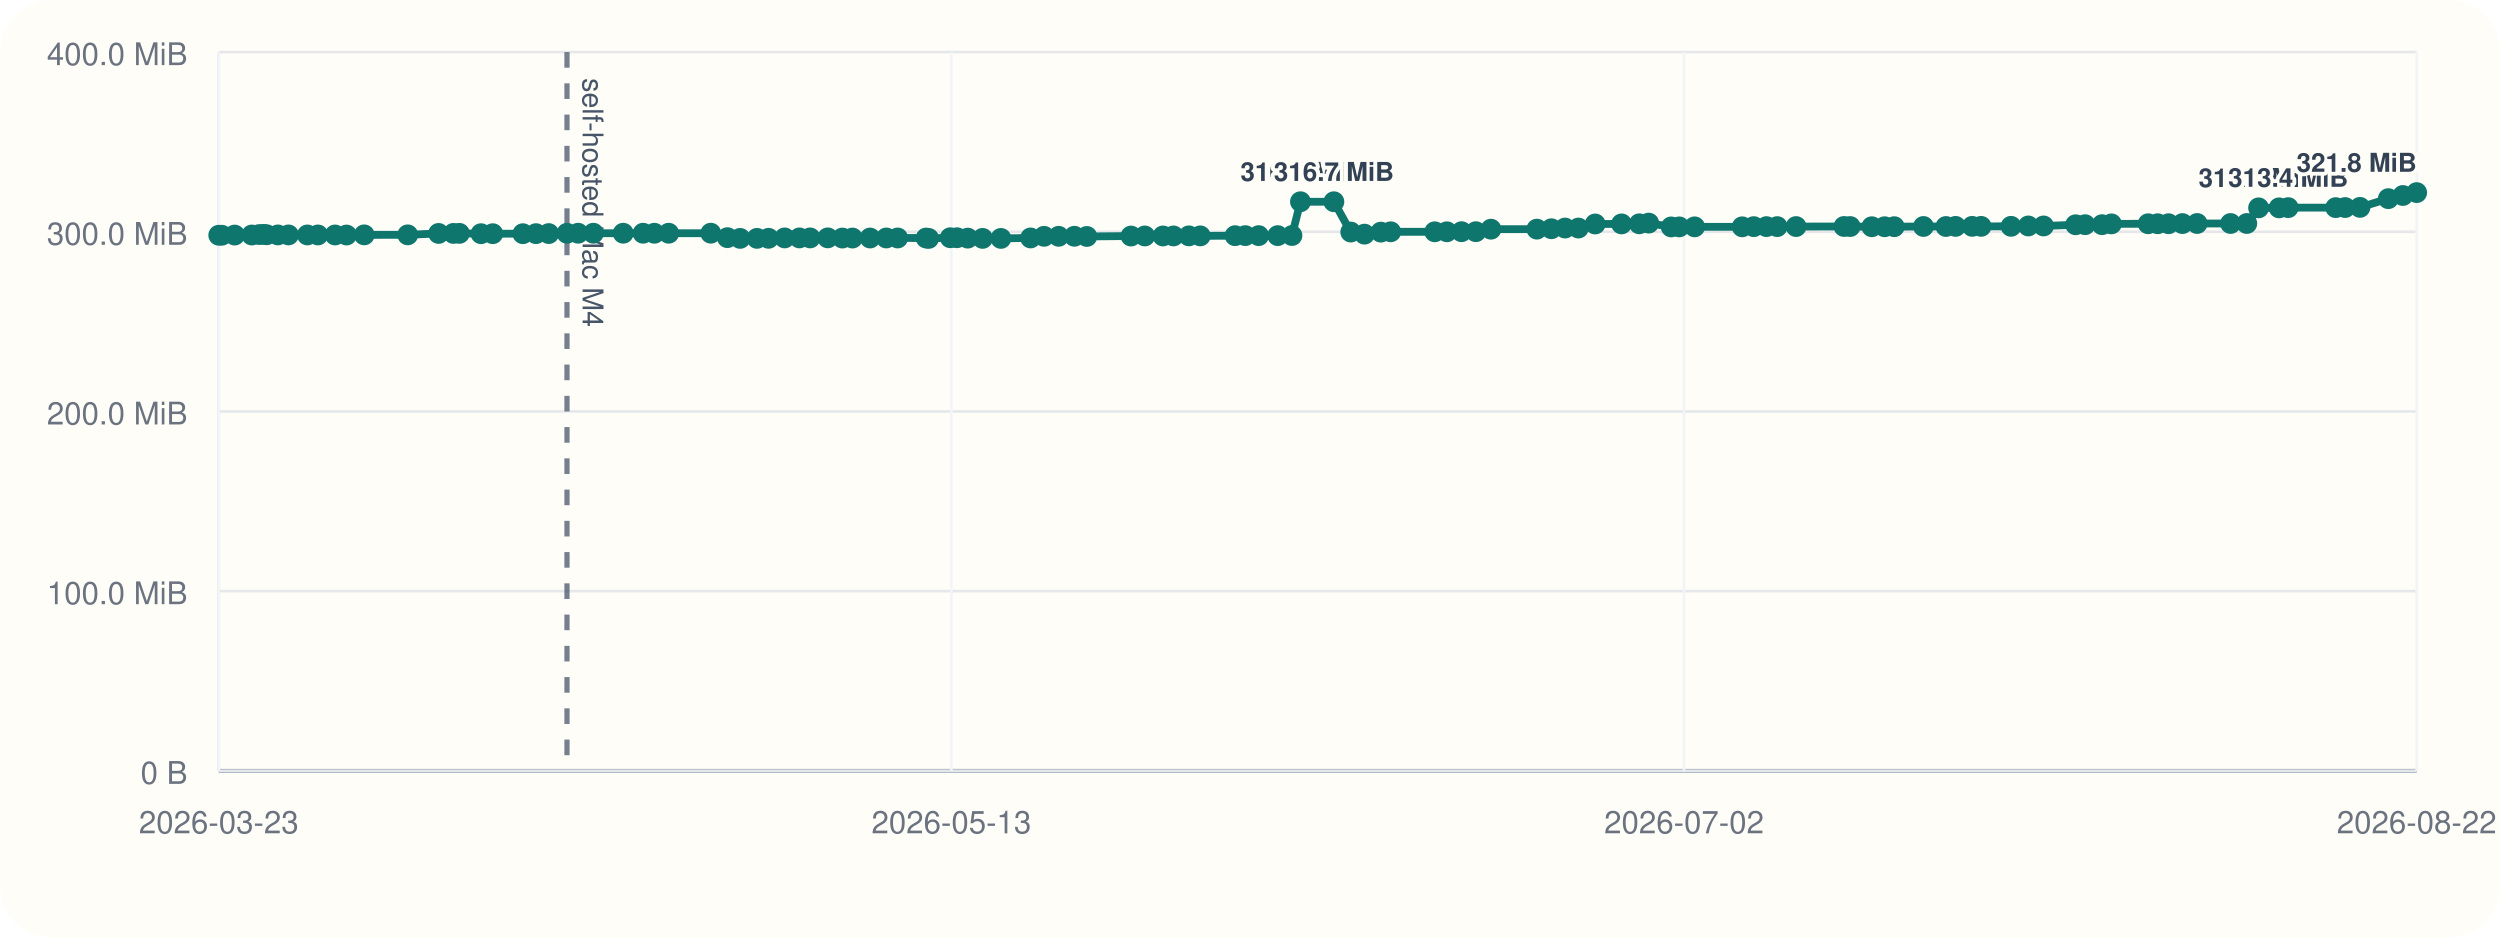
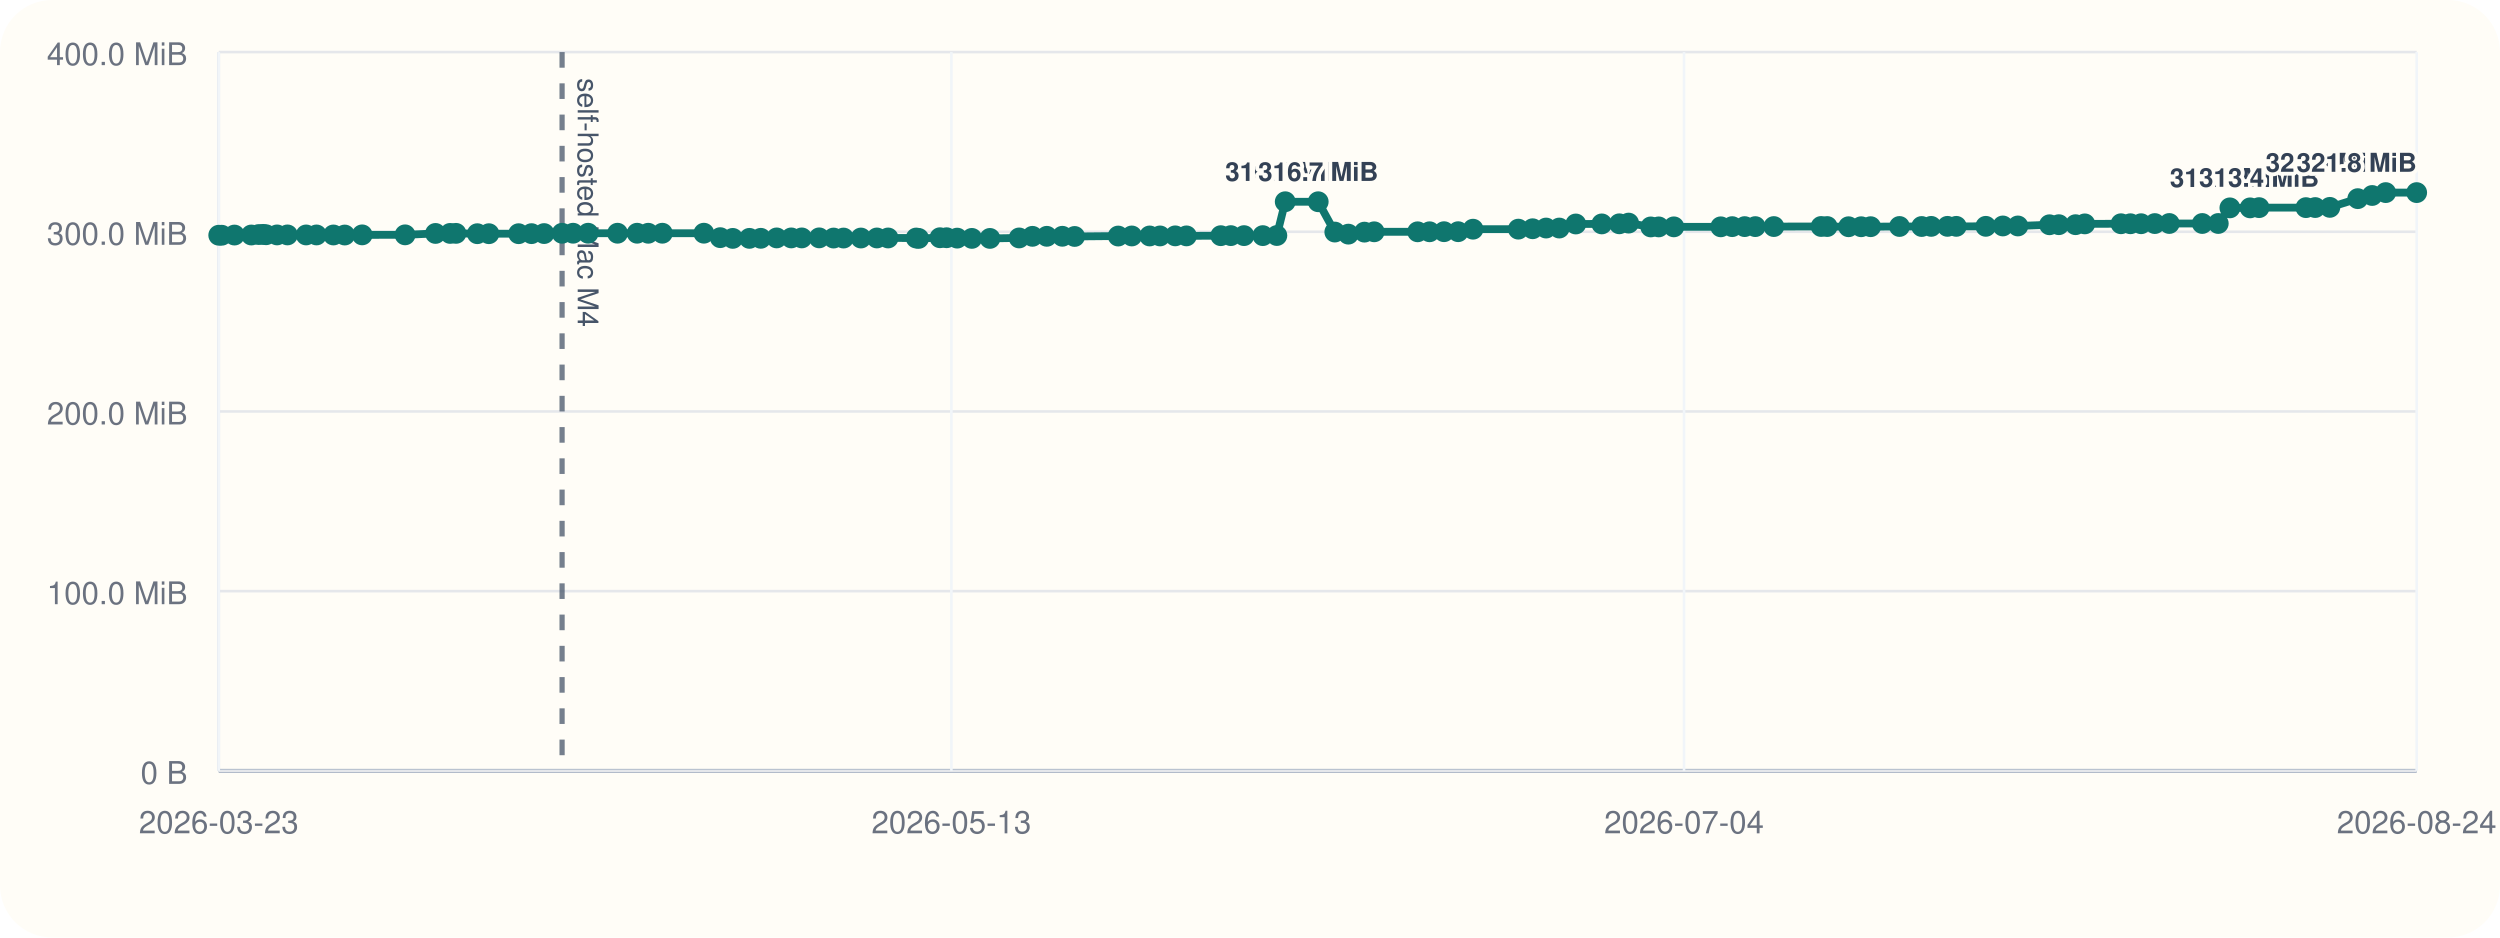
<svg xmlns="http://www.w3.org/2000/svg" viewBox="0 0 960 360">
  <rect width="960" height="360" rx="20" fill="#fffdf7" />
  <line x1="84" y1="296" x2="928" y2="296" stroke="#cbd5e1" stroke-width="1" />
  <line x1="84" y1="20" x2="84" y2="296" stroke="#cbd5e1" stroke-width="1" />
  <line x1="84" y1="296.00" x2="928" y2="296.00" stroke="#94a3b8" stroke-width="1.5" />
  <line x1="84" y1="296.00" x2="928" y2="296.00" stroke="#e5e7eb" stroke-width="1" />
  <text x="72" y="301.00" text-anchor="end" font-size="12" font-family="Helvetica, Arial, sans-serif" fill="#6b7280">0 B</text>
  <line x1="84" y1="227.00" x2="928" y2="227.00" stroke="#e5e7eb" stroke-width="1" />
  <text x="72" y="232.00" text-anchor="end" font-size="12" font-family="Helvetica, Arial, sans-serif" fill="#6b7280">100.0 MiB</text>
  <line x1="84" y1="158.00" x2="928" y2="158.00" stroke="#e5e7eb" stroke-width="1" />
  <text x="72" y="163.00" text-anchor="end" font-size="12" font-family="Helvetica, Arial, sans-serif" fill="#6b7280">200.0 MiB</text>
  <line x1="84" y1="89.00" x2="928" y2="89.00" stroke="#e5e7eb" stroke-width="1" />
  <text x="72" y="94.00" text-anchor="end" font-size="12" font-family="Helvetica, Arial, sans-serif" fill="#6b7280">300.0 MiB</text>
  <line x1="84" y1="20.00" x2="928" y2="20.00" stroke="#e5e7eb" stroke-width="1" />
  <text x="72" y="25.00" text-anchor="end" font-size="12" font-family="Helvetica, Arial, sans-serif" fill="#6b7280">400.0 MiB</text>
  <line x1="84.00" y1="20" x2="84.00" y2="296" stroke="#f1f5f9" stroke-width="1" />
  <text x="84.00" y="320" text-anchor="middle" font-size="12" font-family="Helvetica, Arial, sans-serif" fill="#6b7280">2026-03-23</text>
  <line x1="365.33" y1="20" x2="365.33" y2="296" stroke="#f1f5f9" stroke-width="1" />
  <text x="365.33" y="320" text-anchor="middle" font-size="12" font-family="Helvetica, Arial, sans-serif" fill="#6b7280">2026-05-13</text>
  <line x1="646.67" y1="20" x2="646.67" y2="296" stroke="#f1f5f9" stroke-width="1" />
-   <text x="646.67" y="320" text-anchor="middle" font-size="12" font-family="Helvetica, Arial, sans-serif" fill="#6b7280">2026-07-02</text>
+   <text x="646.67" y="320" text-anchor="middle" font-size="12" font-family="Helvetica, Arial, sans-serif" fill="#6b7280">2026-07-04</text>
  <line x1="928.00" y1="20" x2="928.00" y2="296" stroke="#f1f5f9" stroke-width="1" />
-   <text x="928.00" y="320" text-anchor="middle" font-size="12" font-family="Helvetica, Arial, sans-serif" fill="#6b7280">2026-08-22</text>
-   <line x1="217.72" y1="20" x2="217.72" y2="296" stroke="#475569" stroke-width="2" stroke-dasharray="6 6" opacity="0.75" />
-   <text x="223.72" y="30" transform="rotate(90 223.72 30)" font-size="11" font-family="Helvetica, Arial, sans-serif" fill="#475569">self-hosted Mac M4</text>
-   <polyline fill="none" stroke="#0f766e" stroke-width="3" points="84.00,90.33 85.16,90.33 90.11,90.26 96.69,90.24 99.55,90.07 101.25,90.00 102.44,90.14 106.71,90.21 110.77,90.21 118.03,90.22 122.08,90.22 128.67,90.23 133.07,90.25 139.86,90.19 156.57,90.18 168.42,89.64 174.11,89.63 176.40,89.61 184.71,89.74 189.22,89.74 200.79,89.74 205.82,89.72 210.71,89.69 217.72,89.58 222.00,89.56 227.86,89.56 239.31,89.56 246.94,89.56 251.28,89.57 256.78,89.56 272.95,89.55 279.32,91.26 284.20,91.54 290.69,91.53 295.12,91.51 301.30,91.36 306.98,91.36 311.08,91.36 317.86,91.34 323.47,91.41 327.34,91.41 334.11,91.40 340.34,91.38 344.70,91.38 355.63,91.40 356.60,91.55 364.90,91.29 367.48,91.29 371.61,91.44 377.31,91.54 384.35,91.55 395.74,91.37 400.92,90.75 406.52,90.74 412.56,90.73 417.35,90.80 434.31,90.64 439.61,90.61 446.57,90.61 450.61,90.60 456.53,90.57 460.90,90.58 474.27,90.50 478.19,90.48 483.32,90.48 490.65,90.48 496.11,90.44 499.38,77.47 512.21,77.47 518.69,89.11 523.96,89.91 530.23,89.14 534.03,89.01 550.94,89.01 555.60,89.00 561.23,88.97 566.73,88.97 572.52,88.01 590.16,87.99 595.73,87.84 600.97,87.57 606.11,87.57 612.55,86.01 622.67,85.98 629.49,85.94 633.11,85.67 641.74,87.14 644.83,87.13 650.73,87.11 669.01,87.10 673.45,87.03 678.31,87.02 682.45,87.02 689.69,87.00 708.09,86.97 710.47,86.99 718.78,87.07 723.69,87.07 727.39,87.05 738.61,86.97 747.25,86.98 750.96,86.93 757.30,86.92 760.74,86.92 772.24,86.91 778.87,86.77 784.73,86.77 797.04,86.31 800.68,86.28 807.18,86.28 810.78,85.97 824.89,85.92 828.56,85.92 832.73,85.91 838.06,85.85 843.70,85.82 856.54,85.82 862.77,85.82 867.30,79.82 875.17,79.82 878.66,79.73 896.92,79.73 900.53,79.70 906.23,79.63 917.12,76.28 922.70,75.07 928.00,73.96" />
+   <text x="928.00" y="320" text-anchor="middle" font-size="12" font-family="Helvetica, Arial, sans-serif" fill="#6b7280">2026-08-24</text>
+   <line x1="215.84" y1="20" x2="215.84" y2="296" stroke="#475569" stroke-width="2" stroke-dasharray="6 6" opacity="0.75" />
+   <text x="221.84" y="30" transform="rotate(90 221.84 30)" font-size="11" font-family="Helvetica, Arial, sans-serif" fill="#475569">self-hosted Mac M4</text>
+   <polyline fill="none" stroke="#0f766e" stroke-width="3" points="84.00,90.33 85.15,90.33 90.03,90.26 96.51,90.24 99.33,90.07 101.01,90.00 102.18,90.14 106.39,90.21 110.39,90.21 117.55,90.22 121.54,90.22 128.04,90.23 132.38,90.25 139.07,90.19 155.55,90.18 167.23,89.64 172.85,89.63 175.10,89.61 183.29,89.74 187.74,89.74 199.15,89.74 204.11,89.72 208.93,89.69 215.84,89.58 220.06,89.56 225.83,89.56 237.13,89.56 244.65,89.56 248.93,89.57 254.34,89.56 270.29,89.55 276.57,91.26 281.38,91.54 287.78,91.53 292.15,91.51 298.24,91.36 303.84,91.36 307.88,91.36 314.57,91.34 320.10,91.41 323.92,91.41 330.59,91.40 336.73,91.38 341.03,91.38 351.81,91.40 352.76,91.55 360.94,91.29 363.49,91.29 367.56,91.44 373.19,91.54 380.13,91.55 391.35,91.37 396.46,90.75 401.98,90.74 407.94,90.73 412.66,90.80 429.38,90.64 434.61,90.61 441.47,90.61 445.45,90.60 451.29,90.57 455.60,90.58 468.78,90.50 472.64,90.48 477.70,90.48 484.92,90.48 490.31,90.44 493.53,77.47 506.19,77.47 512.57,89.11 517.77,89.91 523.95,89.14 527.69,89.01 544.37,89.01 548.96,89.00 554.51,88.97 559.93,88.97 565.64,88.01 583.04,87.99 588.53,87.84 593.70,87.57 598.76,87.57 605.11,86.01 615.09,85.98 621.82,85.94 625.39,85.67 633.89,87.14 636.94,87.13 642.76,87.11 660.78,87.10 665.16,87.03 669.95,87.02 674.03,87.02 681.16,87.00 699.31,86.97 701.65,86.99 709.85,87.07 714.69,87.07 718.33,87.05 729.40,86.97 737.92,86.98 741.57,86.93 747.82,86.92 751.22,86.92 762.55,86.91 769.10,86.77 774.87,86.77 787.01,86.31 790.60,86.28 797.01,86.28 800.56,85.97 814.46,85.92 818.09,85.92 822.19,85.91 827.45,85.85 833.01,85.82 845.67,85.82 851.81,85.82 856.28,79.82 864.04,79.82 867.48,79.73 885.48,79.73 889.04,79.70 894.66,79.63 905.39,76.28 910.90,75.07 916.12,73.96 928.00,73.96" />
  <circle cx="84.00" cy="90.33" r="4" fill="#0f766e" />
-   <circle cx="85.16" cy="90.33" r="4" fill="#0f766e" />
-   <circle cx="90.11" cy="90.26" r="4" fill="#0f766e" />
-   <circle cx="96.69" cy="90.24" r="4" fill="#0f766e" />
-   <circle cx="99.55" cy="90.07" r="4" fill="#0f766e" />
-   <circle cx="101.25" cy="90.00" r="4" fill="#0f766e" />
-   <circle cx="102.44" cy="90.14" r="4" fill="#0f766e" />
-   <circle cx="106.71" cy="90.21" r="4" fill="#0f766e" />
-   <circle cx="110.77" cy="90.21" r="4" fill="#0f766e" />
-   <circle cx="118.03" cy="90.22" r="4" fill="#0f766e" />
-   <circle cx="122.08" cy="90.22" r="4" fill="#0f766e" />
-   <circle cx="128.67" cy="90.23" r="4" fill="#0f766e" />
-   <circle cx="133.07" cy="90.25" r="4" fill="#0f766e" />
-   <circle cx="139.86" cy="90.19" r="4" fill="#0f766e" />
-   <circle cx="156.57" cy="90.18" r="4" fill="#0f766e" />
-   <circle cx="168.42" cy="89.64" r="4" fill="#0f766e" />
-   <circle cx="174.11" cy="89.63" r="4" fill="#0f766e" />
-   <circle cx="176.40" cy="89.61" r="4" fill="#0f766e" />
-   <circle cx="184.71" cy="89.74" r="4" fill="#0f766e" />
-   <circle cx="189.22" cy="89.74" r="4" fill="#0f766e" />
-   <circle cx="200.79" cy="89.74" r="4" fill="#0f766e" />
-   <circle cx="205.82" cy="89.72" r="4" fill="#0f766e" />
-   <circle cx="210.71" cy="89.69" r="4" fill="#0f766e" />
-   <circle cx="217.72" cy="89.58" r="4" fill="#0f766e" />
-   <circle cx="222.00" cy="89.56" r="4" fill="#0f766e" />
-   <circle cx="227.86" cy="89.56" r="4" fill="#0f766e" />
-   <circle cx="239.31" cy="89.56" r="4" fill="#0f766e" />
-   <circle cx="246.94" cy="89.56" r="4" fill="#0f766e" />
-   <circle cx="251.28" cy="89.57" r="4" fill="#0f766e" />
-   <circle cx="256.78" cy="89.56" r="4" fill="#0f766e" />
-   <circle cx="272.95" cy="89.55" r="4" fill="#0f766e" />
-   <circle cx="279.32" cy="91.26" r="4" fill="#0f766e" />
-   <circle cx="284.20" cy="91.54" r="4" fill="#0f766e" />
-   <circle cx="290.69" cy="91.53" r="4" fill="#0f766e" />
-   <circle cx="295.12" cy="91.51" r="4" fill="#0f766e" />
-   <circle cx="301.30" cy="91.36" r="4" fill="#0f766e" />
-   <circle cx="306.98" cy="91.36" r="4" fill="#0f766e" />
-   <circle cx="311.08" cy="91.36" r="4" fill="#0f766e" />
-   <circle cx="317.86" cy="91.34" r="4" fill="#0f766e" />
-   <circle cx="323.47" cy="91.41" r="4" fill="#0f766e" />
-   <circle cx="327.34" cy="91.41" r="4" fill="#0f766e" />
-   <circle cx="334.11" cy="91.40" r="4" fill="#0f766e" />
-   <circle cx="340.34" cy="91.38" r="4" fill="#0f766e" />
-   <circle cx="344.70" cy="91.38" r="4" fill="#0f766e" />
-   <circle cx="355.63" cy="91.40" r="4" fill="#0f766e" />
-   <circle cx="356.60" cy="91.55" r="4" fill="#0f766e" />
-   <circle cx="364.90" cy="91.29" r="4" fill="#0f766e" />
-   <circle cx="367.48" cy="91.29" r="4" fill="#0f766e" />
-   <circle cx="371.61" cy="91.44" r="4" fill="#0f766e" />
-   <circle cx="377.31" cy="91.54" r="4" fill="#0f766e" />
-   <circle cx="384.35" cy="91.55" r="4" fill="#0f766e" />
-   <circle cx="395.74" cy="91.37" r="4" fill="#0f766e" />
-   <circle cx="400.92" cy="90.75" r="4" fill="#0f766e" />
-   <circle cx="406.52" cy="90.74" r="4" fill="#0f766e" />
-   <circle cx="412.56" cy="90.73" r="4" fill="#0f766e" />
-   <circle cx="417.35" cy="90.80" r="4" fill="#0f766e" />
-   <circle cx="434.31" cy="90.64" r="4" fill="#0f766e" />
-   <circle cx="439.61" cy="90.61" r="4" fill="#0f766e" />
-   <circle cx="446.57" cy="90.61" r="4" fill="#0f766e" />
-   <circle cx="450.61" cy="90.60" r="4" fill="#0f766e" />
-   <circle cx="456.53" cy="90.57" r="4" fill="#0f766e" />
-   <circle cx="460.90" cy="90.58" r="4" fill="#0f766e" />
-   <circle cx="474.27" cy="90.50" r="4" fill="#0f766e" />
-   <circle cx="478.19" cy="90.48" r="4" fill="#0f766e" />
-   <circle cx="483.32" cy="90.48" r="4" fill="#0f766e" />
-   <circle cx="490.65" cy="90.48" r="4" fill="#0f766e" />
-   <circle cx="496.11" cy="90.44" r="4" fill="#0f766e" />
-   <circle cx="499.38" cy="77.47" r="4" fill="#0f766e" />
-   <text x="499.38" y="69.47" text-anchor="middle" font-size="10" font-family="Helvetica, Arial, sans-serif" font-weight="600" paint-order="stroke" stroke="#fffdf7" stroke-width="3" stroke-linejoin="round" fill="#334155">316.7 MiB</text>
-   <circle cx="512.21" cy="77.47" r="4" fill="#0f766e" />
-   <text x="512.21" y="69.47" text-anchor="middle" font-size="10" font-family="Helvetica, Arial, sans-serif" font-weight="600" paint-order="stroke" stroke="#fffdf7" stroke-width="3" stroke-linejoin="round" fill="#334155">316.7 MiB</text>
-   <circle cx="518.69" cy="89.11" r="4" fill="#0f766e" />
-   <circle cx="523.96" cy="89.91" r="4" fill="#0f766e" />
-   <circle cx="530.23" cy="89.14" r="4" fill="#0f766e" />
-   <circle cx="534.03" cy="89.01" r="4" fill="#0f766e" />
-   <circle cx="550.94" cy="89.01" r="4" fill="#0f766e" />
-   <circle cx="555.60" cy="89.00" r="4" fill="#0f766e" />
-   <circle cx="561.23" cy="88.97" r="4" fill="#0f766e" />
-   <circle cx="566.73" cy="88.97" r="4" fill="#0f766e" />
-   <circle cx="572.52" cy="88.01" r="4" fill="#0f766e" />
-   <circle cx="590.16" cy="87.99" r="4" fill="#0f766e" />
-   <circle cx="595.73" cy="87.84" r="4" fill="#0f766e" />
-   <circle cx="600.97" cy="87.57" r="4" fill="#0f766e" />
-   <circle cx="606.11" cy="87.57" r="4" fill="#0f766e" />
-   <circle cx="612.55" cy="86.01" r="4" fill="#0f766e" />
-   <circle cx="622.67" cy="85.98" r="4" fill="#0f766e" />
-   <circle cx="629.49" cy="85.94" r="4" fill="#0f766e" />
-   <circle cx="633.11" cy="85.67" r="4" fill="#0f766e" />
-   <circle cx="641.74" cy="87.14" r="4" fill="#0f766e" />
-   <circle cx="644.83" cy="87.13" r="4" fill="#0f766e" />
-   <circle cx="650.73" cy="87.11" r="4" fill="#0f766e" />
-   <circle cx="669.01" cy="87.10" r="4" fill="#0f766e" />
-   <circle cx="673.45" cy="87.03" r="4" fill="#0f766e" />
-   <circle cx="678.31" cy="87.02" r="4" fill="#0f766e" />
-   <circle cx="682.45" cy="87.02" r="4" fill="#0f766e" />
-   <circle cx="689.69" cy="87.00" r="4" fill="#0f766e" />
-   <circle cx="708.09" cy="86.97" r="4" fill="#0f766e" />
-   <circle cx="710.47" cy="86.99" r="4" fill="#0f766e" />
-   <circle cx="718.78" cy="87.07" r="4" fill="#0f766e" />
-   <circle cx="723.69" cy="87.07" r="4" fill="#0f766e" />
-   <circle cx="727.39" cy="87.05" r="4" fill="#0f766e" />
-   <circle cx="738.61" cy="86.97" r="4" fill="#0f766e" />
-   <circle cx="747.25" cy="86.98" r="4" fill="#0f766e" />
-   <circle cx="750.96" cy="86.93" r="4" fill="#0f766e" />
-   <circle cx="757.30" cy="86.92" r="4" fill="#0f766e" />
-   <circle cx="760.74" cy="86.92" r="4" fill="#0f766e" />
-   <circle cx="772.24" cy="86.91" r="4" fill="#0f766e" />
-   <circle cx="778.87" cy="86.77" r="4" fill="#0f766e" />
-   <circle cx="784.73" cy="86.77" r="4" fill="#0f766e" />
-   <circle cx="797.04" cy="86.31" r="4" fill="#0f766e" />
-   <circle cx="800.68" cy="86.28" r="4" fill="#0f766e" />
-   <circle cx="807.18" cy="86.28" r="4" fill="#0f766e" />
-   <circle cx="810.78" cy="85.97" r="4" fill="#0f766e" />
-   <circle cx="824.89" cy="85.92" r="4" fill="#0f766e" />
-   <circle cx="828.56" cy="85.92" r="4" fill="#0f766e" />
-   <circle cx="832.73" cy="85.91" r="4" fill="#0f766e" />
-   <circle cx="838.06" cy="85.85" r="4" fill="#0f766e" />
-   <circle cx="843.70" cy="85.82" r="4" fill="#0f766e" />
-   <circle cx="856.54" cy="85.82" r="4" fill="#0f766e" />
-   <circle cx="862.77" cy="85.82" r="4" fill="#0f766e" />
-   <circle cx="867.30" cy="79.82" r="4" fill="#0f766e" />
-   <text x="867.30" y="71.82" text-anchor="middle" font-size="10" font-family="Helvetica, Arial, sans-serif" font-weight="600" paint-order="stroke" stroke="#fffdf7" stroke-width="3" stroke-linejoin="round" fill="#334155">313.3 MiB</text>
-   <circle cx="875.17" cy="79.82" r="4" fill="#0f766e" />
-   <circle cx="878.66" cy="79.73" r="4" fill="#0f766e" />
-   <text x="878.66" y="71.73" text-anchor="middle" font-size="10" font-family="Helvetica, Arial, sans-serif" font-weight="600" paint-order="stroke" stroke="#fffdf7" stroke-width="3" stroke-linejoin="round" fill="#334155">313.4 MiB</text>
-   <circle cx="896.92" cy="79.73" r="4" fill="#0f766e" />
-   <circle cx="900.53" cy="79.70" r="4" fill="#0f766e" />
-   <circle cx="906.23" cy="79.63" r="4" fill="#0f766e" />
-   <circle cx="917.12" cy="76.28" r="4" fill="#0f766e" />
-   <circle cx="922.70" cy="75.07" r="4" fill="#0f766e" />
+   <circle cx="85.15" cy="90.33" r="4" fill="#0f766e" />
+   <circle cx="90.03" cy="90.26" r="4" fill="#0f766e" />
+   <circle cx="96.51" cy="90.24" r="4" fill="#0f766e" />
+   <circle cx="99.33" cy="90.07" r="4" fill="#0f766e" />
+   <circle cx="101.01" cy="90.00" r="4" fill="#0f766e" />
+   <circle cx="102.18" cy="90.14" r="4" fill="#0f766e" />
+   <circle cx="106.39" cy="90.21" r="4" fill="#0f766e" />
+   <circle cx="110.39" cy="90.21" r="4" fill="#0f766e" />
+   <circle cx="117.55" cy="90.22" r="4" fill="#0f766e" />
+   <circle cx="121.54" cy="90.22" r="4" fill="#0f766e" />
+   <circle cx="128.04" cy="90.23" r="4" fill="#0f766e" />
+   <circle cx="132.38" cy="90.25" r="4" fill="#0f766e" />
+   <circle cx="139.07" cy="90.19" r="4" fill="#0f766e" />
+   <circle cx="155.55" cy="90.18" r="4" fill="#0f766e" />
+   <circle cx="167.23" cy="89.64" r="4" fill="#0f766e" />
+   <circle cx="172.85" cy="89.63" r="4" fill="#0f766e" />
+   <circle cx="175.10" cy="89.61" r="4" fill="#0f766e" />
+   <circle cx="183.29" cy="89.74" r="4" fill="#0f766e" />
+   <circle cx="187.74" cy="89.74" r="4" fill="#0f766e" />
+   <circle cx="199.15" cy="89.74" r="4" fill="#0f766e" />
+   <circle cx="204.11" cy="89.72" r="4" fill="#0f766e" />
+   <circle cx="208.93" cy="89.69" r="4" fill="#0f766e" />
+   <circle cx="215.84" cy="89.58" r="4" fill="#0f766e" />
+   <circle cx="220.06" cy="89.56" r="4" fill="#0f766e" />
+   <circle cx="225.83" cy="89.56" r="4" fill="#0f766e" />
+   <circle cx="237.13" cy="89.56" r="4" fill="#0f766e" />
+   <circle cx="244.65" cy="89.56" r="4" fill="#0f766e" />
+   <circle cx="248.93" cy="89.57" r="4" fill="#0f766e" />
+   <circle cx="254.34" cy="89.56" r="4" fill="#0f766e" />
+   <circle cx="270.29" cy="89.55" r="4" fill="#0f766e" />
+   <circle cx="276.57" cy="91.26" r="4" fill="#0f766e" />
+   <circle cx="281.38" cy="91.54" r="4" fill="#0f766e" />
+   <circle cx="287.78" cy="91.53" r="4" fill="#0f766e" />
+   <circle cx="292.15" cy="91.51" r="4" fill="#0f766e" />
+   <circle cx="298.24" cy="91.36" r="4" fill="#0f766e" />
+   <circle cx="303.84" cy="91.36" r="4" fill="#0f766e" />
+   <circle cx="307.88" cy="91.36" r="4" fill="#0f766e" />
+   <circle cx="314.57" cy="91.34" r="4" fill="#0f766e" />
+   <circle cx="320.10" cy="91.41" r="4" fill="#0f766e" />
+   <circle cx="323.92" cy="91.41" r="4" fill="#0f766e" />
+   <circle cx="330.59" cy="91.40" r="4" fill="#0f766e" />
+   <circle cx="336.73" cy="91.38" r="4" fill="#0f766e" />
+   <circle cx="341.03" cy="91.38" r="4" fill="#0f766e" />
+   <circle cx="351.81" cy="91.40" r="4" fill="#0f766e" />
+   <circle cx="352.76" cy="91.55" r="4" fill="#0f766e" />
+   <circle cx="360.94" cy="91.29" r="4" fill="#0f766e" />
+   <circle cx="363.49" cy="91.29" r="4" fill="#0f766e" />
+   <circle cx="367.56" cy="91.44" r="4" fill="#0f766e" />
+   <circle cx="373.19" cy="91.54" r="4" fill="#0f766e" />
+   <circle cx="380.13" cy="91.55" r="4" fill="#0f766e" />
+   <circle cx="391.35" cy="91.37" r="4" fill="#0f766e" />
+   <circle cx="396.46" cy="90.75" r="4" fill="#0f766e" />
+   <circle cx="401.98" cy="90.74" r="4" fill="#0f766e" />
+   <circle cx="407.94" cy="90.73" r="4" fill="#0f766e" />
+   <circle cx="412.66" cy="90.80" r="4" fill="#0f766e" />
+   <circle cx="429.38" cy="90.64" r="4" fill="#0f766e" />
+   <circle cx="434.61" cy="90.61" r="4" fill="#0f766e" />
+   <circle cx="441.47" cy="90.61" r="4" fill="#0f766e" />
+   <circle cx="445.45" cy="90.60" r="4" fill="#0f766e" />
+   <circle cx="451.29" cy="90.57" r="4" fill="#0f766e" />
+   <circle cx="455.60" cy="90.58" r="4" fill="#0f766e" />
+   <circle cx="468.78" cy="90.50" r="4" fill="#0f766e" />
+   <circle cx="472.64" cy="90.48" r="4" fill="#0f766e" />
+   <circle cx="477.70" cy="90.48" r="4" fill="#0f766e" />
+   <circle cx="484.92" cy="90.48" r="4" fill="#0f766e" />
+   <circle cx="490.31" cy="90.44" r="4" fill="#0f766e" />
+   <circle cx="493.53" cy="77.47" r="4" fill="#0f766e" />
+   <text x="493.53" y="69.47" text-anchor="middle" font-size="10" font-family="Helvetica, Arial, sans-serif" font-weight="600" paint-order="stroke" stroke="#fffdf7" stroke-width="3" stroke-linejoin="round" fill="#334155">316.7 MiB</text>
+   <circle cx="506.19" cy="77.47" r="4" fill="#0f766e" />
+   <text x="506.19" y="69.47" text-anchor="middle" font-size="10" font-family="Helvetica, Arial, sans-serif" font-weight="600" paint-order="stroke" stroke="#fffdf7" stroke-width="3" stroke-linejoin="round" fill="#334155">316.7 MiB</text>
+   <circle cx="512.57" cy="89.11" r="4" fill="#0f766e" />
+   <circle cx="517.77" cy="89.91" r="4" fill="#0f766e" />
+   <circle cx="523.95" cy="89.14" r="4" fill="#0f766e" />
+   <circle cx="527.69" cy="89.01" r="4" fill="#0f766e" />
+   <circle cx="544.37" cy="89.01" r="4" fill="#0f766e" />
+   <circle cx="548.96" cy="89.00" r="4" fill="#0f766e" />
+   <circle cx="554.51" cy="88.97" r="4" fill="#0f766e" />
+   <circle cx="559.93" cy="88.97" r="4" fill="#0f766e" />
+   <circle cx="565.64" cy="88.01" r="4" fill="#0f766e" />
+   <circle cx="583.04" cy="87.99" r="4" fill="#0f766e" />
+   <circle cx="588.53" cy="87.84" r="4" fill="#0f766e" />
+   <circle cx="593.70" cy="87.57" r="4" fill="#0f766e" />
+   <circle cx="598.76" cy="87.57" r="4" fill="#0f766e" />
+   <circle cx="605.11" cy="86.01" r="4" fill="#0f766e" />
+   <circle cx="615.09" cy="85.98" r="4" fill="#0f766e" />
+   <circle cx="621.82" cy="85.94" r="4" fill="#0f766e" />
+   <circle cx="625.39" cy="85.67" r="4" fill="#0f766e" />
+   <circle cx="633.89" cy="87.14" r="4" fill="#0f766e" />
+   <circle cx="636.94" cy="87.13" r="4" fill="#0f766e" />
+   <circle cx="642.76" cy="87.11" r="4" fill="#0f766e" />
+   <circle cx="660.78" cy="87.10" r="4" fill="#0f766e" />
+   <circle cx="665.16" cy="87.03" r="4" fill="#0f766e" />
+   <circle cx="669.95" cy="87.02" r="4" fill="#0f766e" />
+   <circle cx="674.03" cy="87.02" r="4" fill="#0f766e" />
+   <circle cx="681.16" cy="87.00" r="4" fill="#0f766e" />
+   <circle cx="699.31" cy="86.97" r="4" fill="#0f766e" />
+   <circle cx="701.65" cy="86.99" r="4" fill="#0f766e" />
+   <circle cx="709.85" cy="87.07" r="4" fill="#0f766e" />
+   <circle cx="714.69" cy="87.07" r="4" fill="#0f766e" />
+   <circle cx="718.33" cy="87.05" r="4" fill="#0f766e" />
+   <circle cx="729.40" cy="86.97" r="4" fill="#0f766e" />
+   <circle cx="737.92" cy="86.98" r="4" fill="#0f766e" />
+   <circle cx="741.57" cy="86.93" r="4" fill="#0f766e" />
+   <circle cx="747.82" cy="86.92" r="4" fill="#0f766e" />
+   <circle cx="751.22" cy="86.92" r="4" fill="#0f766e" />
+   <circle cx="762.55" cy="86.91" r="4" fill="#0f766e" />
+   <circle cx="769.10" cy="86.77" r="4" fill="#0f766e" />
+   <circle cx="774.87" cy="86.77" r="4" fill="#0f766e" />
+   <circle cx="787.01" cy="86.31" r="4" fill="#0f766e" />
+   <circle cx="790.60" cy="86.28" r="4" fill="#0f766e" />
+   <circle cx="797.01" cy="86.28" r="4" fill="#0f766e" />
+   <circle cx="800.56" cy="85.97" r="4" fill="#0f766e" />
+   <circle cx="814.46" cy="85.92" r="4" fill="#0f766e" />
+   <circle cx="818.09" cy="85.92" r="4" fill="#0f766e" />
+   <circle cx="822.19" cy="85.91" r="4" fill="#0f766e" />
+   <circle cx="827.45" cy="85.85" r="4" fill="#0f766e" />
+   <circle cx="833.01" cy="85.82" r="4" fill="#0f766e" />
+   <circle cx="845.67" cy="85.82" r="4" fill="#0f766e" />
+   <circle cx="851.81" cy="85.82" r="4" fill="#0f766e" />
+   <circle cx="856.28" cy="79.82" r="4" fill="#0f766e" />
+   <text x="856.28" y="71.82" text-anchor="middle" font-size="10" font-family="Helvetica, Arial, sans-serif" font-weight="600" paint-order="stroke" stroke="#fffdf7" stroke-width="3" stroke-linejoin="round" fill="#334155">313.3 MiB</text>
+   <circle cx="864.04" cy="79.82" r="4" fill="#0f766e" />
+   <circle cx="867.48" cy="79.73" r="4" fill="#0f766e" />
+   <text x="867.48" y="71.73" text-anchor="middle" font-size="10" font-family="Helvetica, Arial, sans-serif" font-weight="600" paint-order="stroke" stroke="#fffdf7" stroke-width="3" stroke-linejoin="round" fill="#334155">313.4 MiB</text>
+   <circle cx="885.48" cy="79.73" r="4" fill="#0f766e" />
+   <circle cx="889.04" cy="79.70" r="4" fill="#0f766e" />
+   <circle cx="894.66" cy="79.63" r="4" fill="#0f766e" />
+   <circle cx="905.39" cy="76.28" r="4" fill="#0f766e" />
+   <circle cx="910.90" cy="75.07" r="4" fill="#0f766e" />
+   <circle cx="916.12" cy="73.96" r="4" fill="#0f766e" />
+   <text x="916.12" y="65.96" text-anchor="end" font-size="10" font-family="Helvetica, Arial, sans-serif" font-weight="600" paint-order="stroke" stroke="#fffdf7" stroke-width="3" stroke-linejoin="round" fill="#334155">321.8 MiB</text>
  <circle cx="928.00" cy="73.96" r="4" fill="#0f766e" />
  <text x="928.00" y="65.96" text-anchor="end" font-size="10" font-family="Helvetica, Arial, sans-serif" font-weight="600" paint-order="stroke" stroke="#fffdf7" stroke-width="3" stroke-linejoin="round" fill="#334155">321.8 MiB</text>
</svg>
